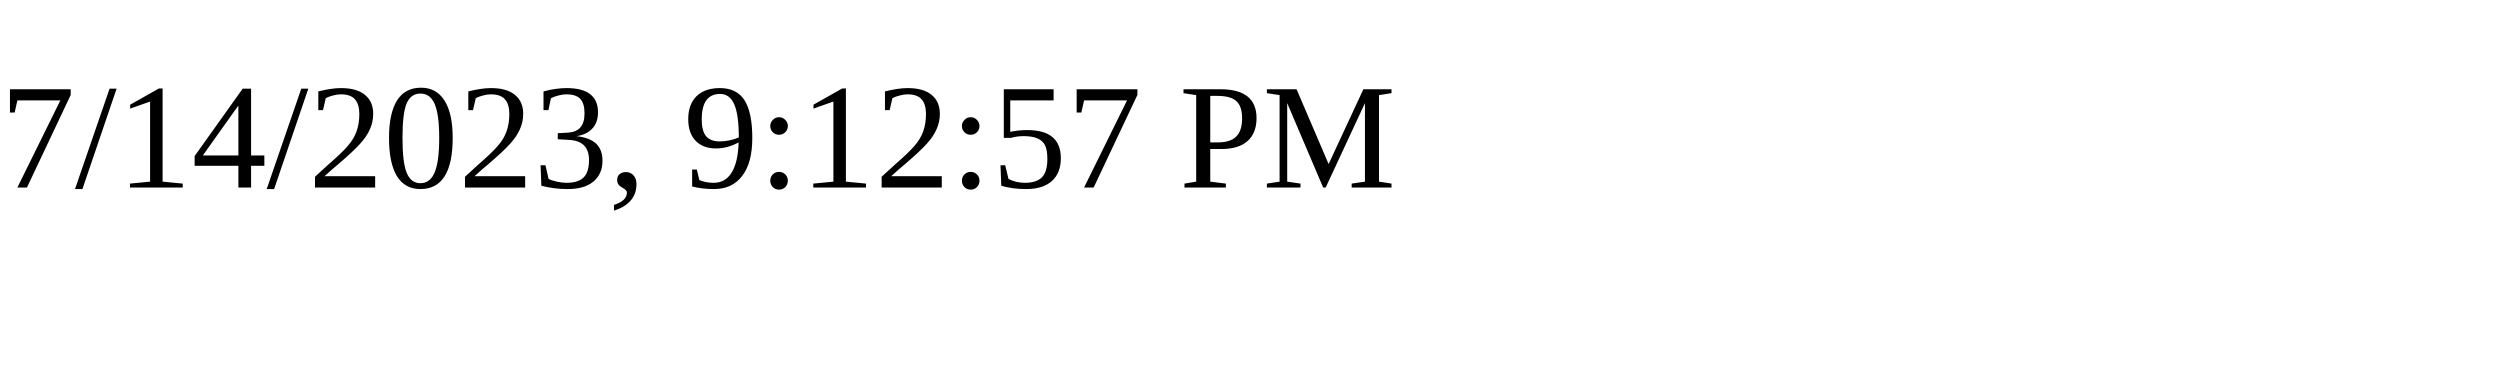
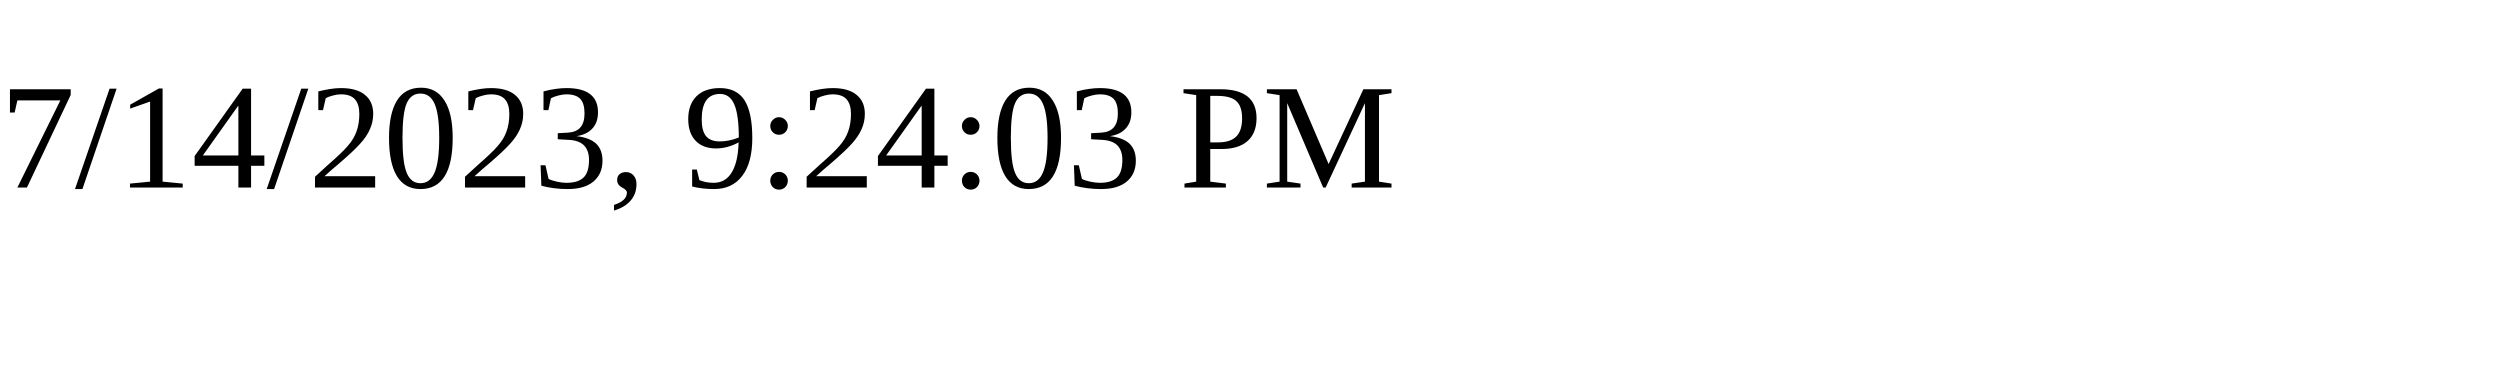
<svg xmlns="http://www.w3.org/2000/svg" height="30" width="200">
-   <text x="0" y="15">7/14/2023, 9:12:57 PM</text>
+   <text x="0" y="15">7/14/2023, 9:24:03 PM</text>
</svg>
